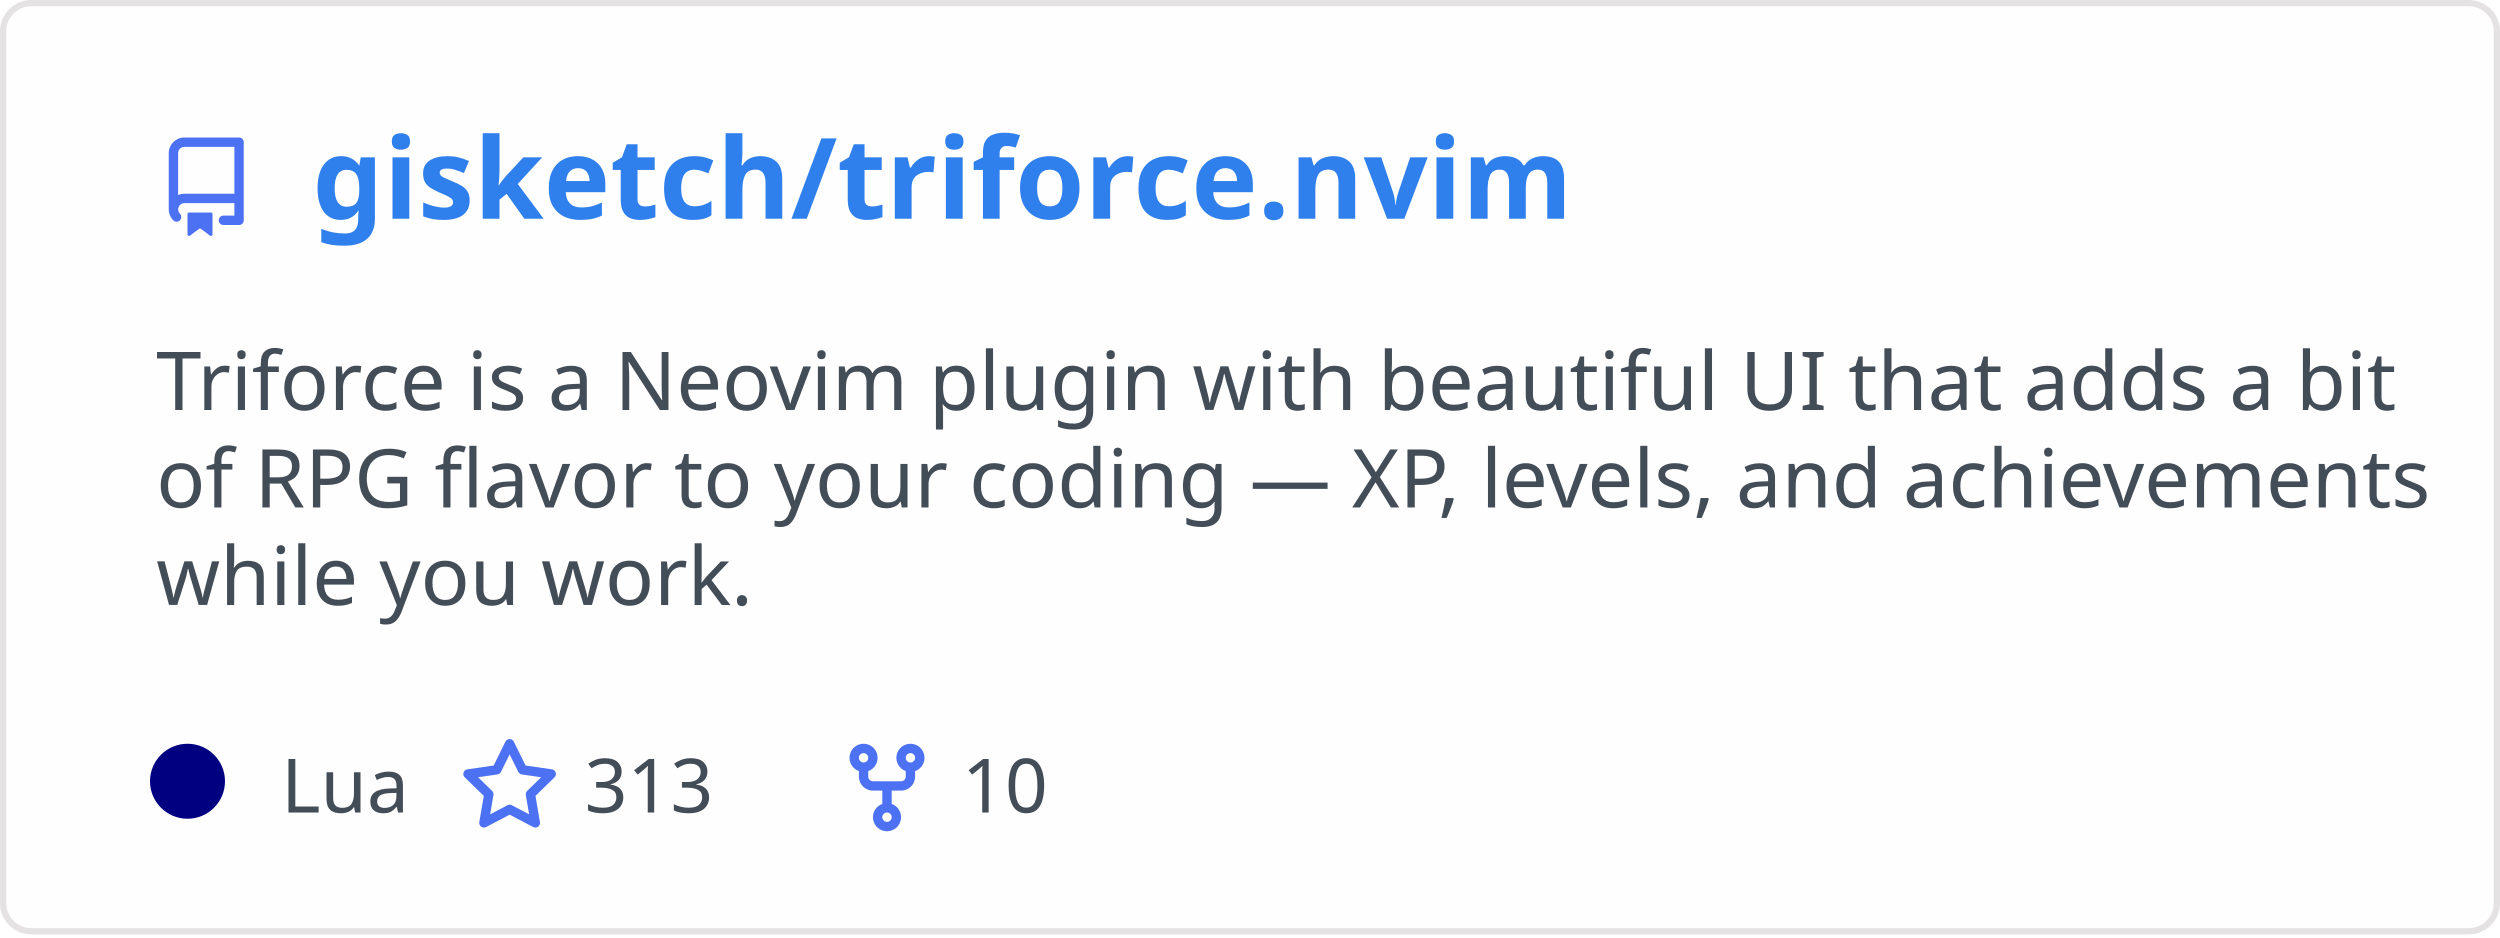
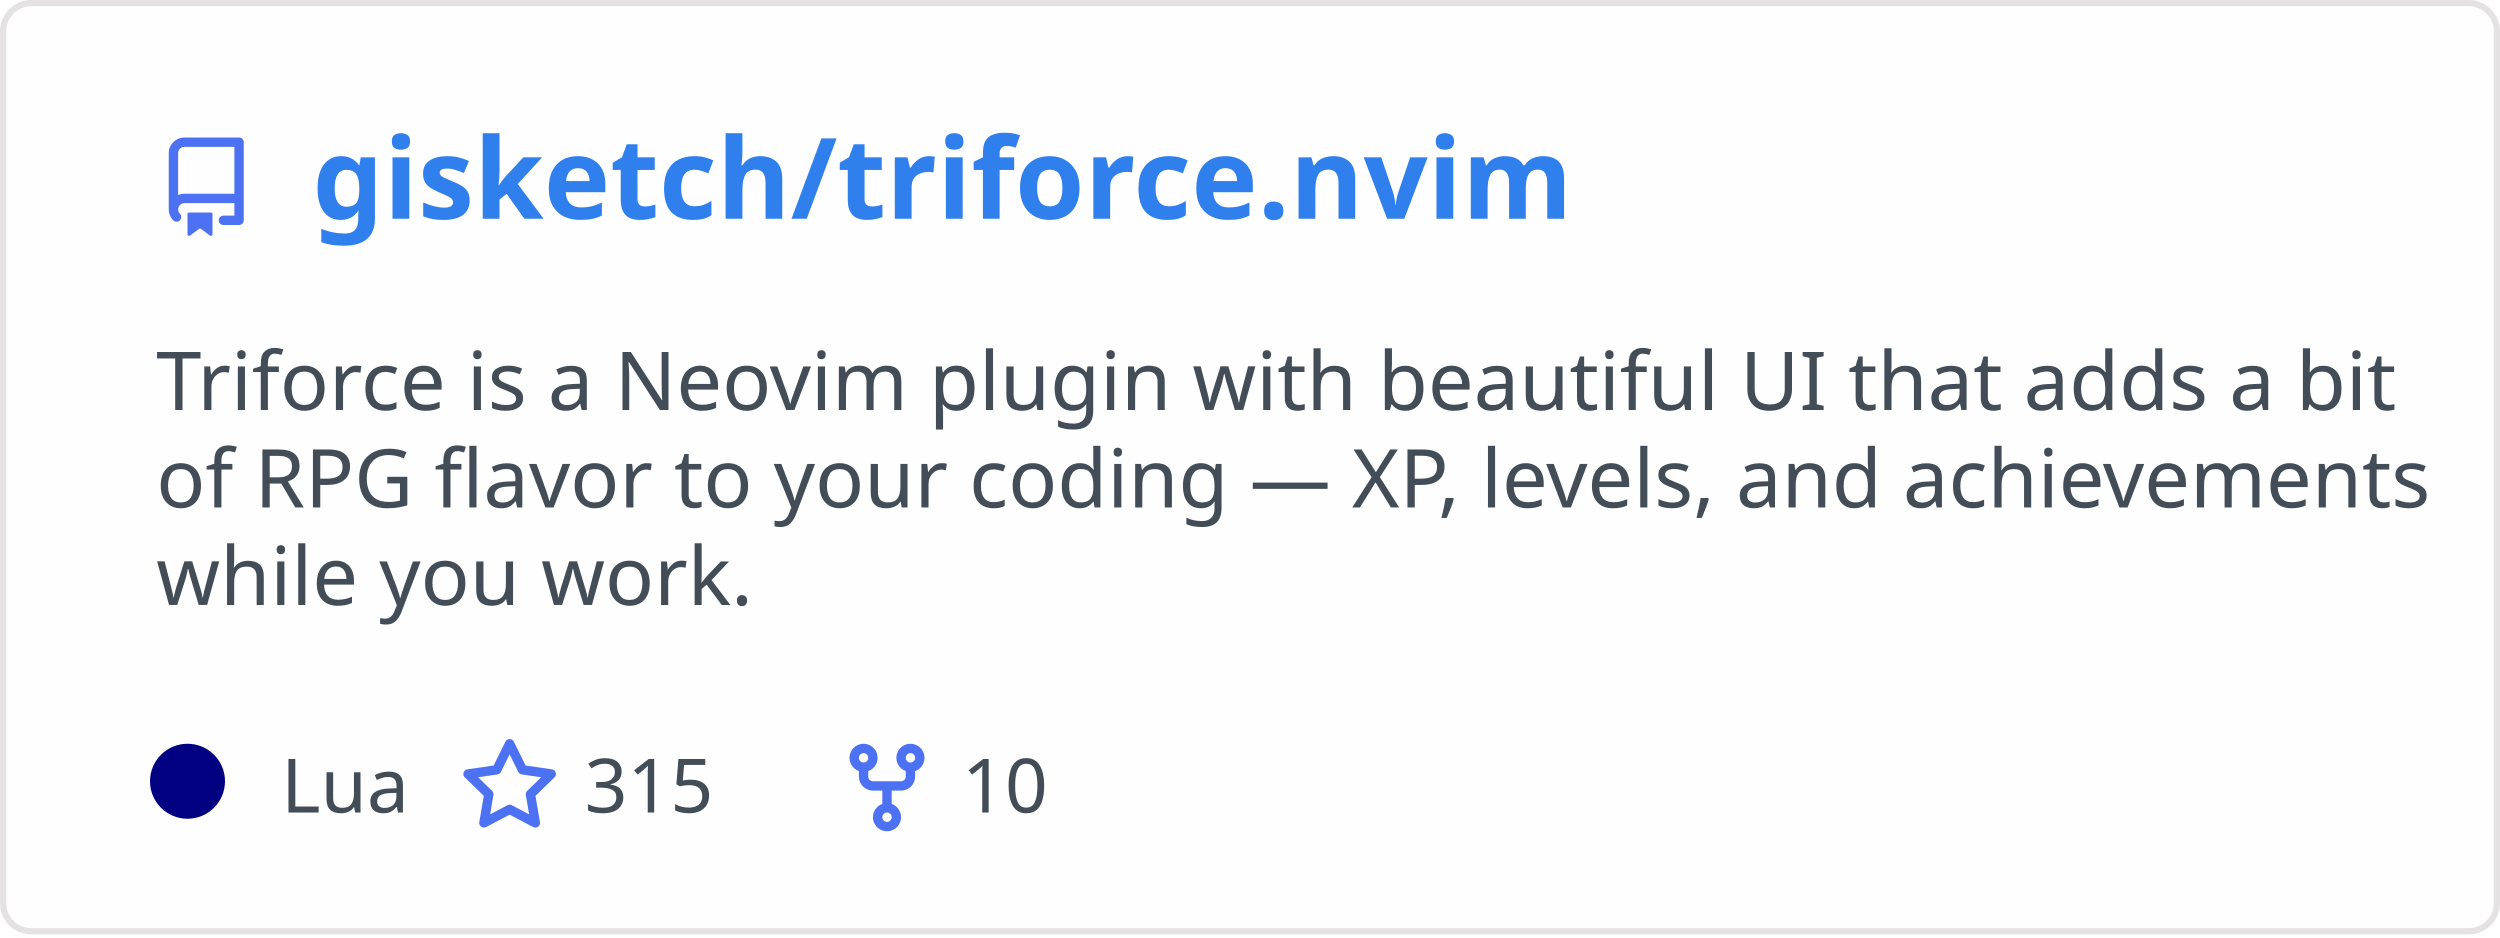
<svg xmlns="http://www.w3.org/2000/svg" width="400" height="150" viewBox="0 0 400 150" fill="none" role="img" aria-labelledby="descId">
  <style>
          .header {
            font: 600 18px 'Segoe UI', Ubuntu, Sans-Serif;
            fill: #2f80ed;
            animation: fadeInAnimation 0.8s ease-in-out forwards;
          }
          @supports(-moz-appearance: auto) {
            /* Selector detects Firefox */
            .header { font-size: 15.5px; }
          }
          
    .description {
      font: 400 13px 'Segoe UI', Ubuntu, Sans-Serif;fill: #434d58;
      
    }
    .gray { font: 400 12px 'Segoe UI', Ubuntu, Sans-Serif; fill: #434d58 }
    .badge { font: 600 11px 'Segoe UI', Ubuntu, Sans-Serif; }
    .badge rect { opacity: 0.2; stroke: #434d58 }
    .badge text { fill: #434d58 }

    .stat { font: 400 12px 'Segoe UI', Ubuntu, Sans-Serif; fill: #434d58 }
    .stagger {
      opacity: 0;
      animation: fadeInAnimation 0.3s ease-in-out forwards;
    }
    .not_bold { font-weight: 400 }
    .bold { font-weight: 700 }
    .icon {
      fill: #4c71f2;
      display: block;
    }
  
          

          
      /* Animations */
      @keyframes scaleInAnimation {
        from {
          transform: translate(-5px, 5px) scale(0);
        }
        to {
          transform: translate(-5px, 5px) scale(1);
        }
      }
      @keyframes fadeInAnimation {
        from {
          opacity: 0;
        }
        to {
          opacity: 1;
        }
      }
    
          * { animation-duration: 0s !important; animation-delay: 0s !important; }
        </style>
  <defs>
          
          
        </defs>
  <rect data-testid="card-bg" class="card-bg" x="0.5" y="0.5" rx="4.5" height="99%" stroke="#e4e2e2" width="399" fill="#fffefe" stroke-opacity="1" />
  <g data-testid="card-title" transform="translate(25, 35)">
    <g transform="translate(0, 0)">
      <svg class="icon" x="0" y="-13" viewBox="0 0 16 16" version="1.1" width="16" height="16">
        <path fill-rule="evenodd" d="M2 2.5A2.5 2.5 0 014.5 0h8.75a.75.75 0 01.75.75v12.5a.75.75 0 01-.75.75h-2.5a.75.75 0 110-1.5h1.75v-2h-8a1 1 0 00-.714 1.7.75.75 0 01-1.072 1.05A2.495 2.495 0 012 11.5v-9zm10.5-1V9h-8c-.356 0-.694.074-1 .208V2.5a1 1 0 011-1h8zM5 12.25v3.25a.25.25 0 00.4.2l1.45-1.087a.25.25 0 01.3 0L8.6 15.7a.25.25 0 00.4-.2v-3.25a.25.25 0 00-.25-.25h-3.5a.25.25 0 00-.25.25z" />
      </svg>
    </g>
    <g transform="translate(25, 0)">
      <text x="0" y="0" class="header" data-testid="header">gisketch/triforce.nvim</text>
    </g>
  </g>
  <g data-testid="main-card-body" transform="translate(0, 55)">
    <text class="description" x="25" y="-5">
      <tspan dy="1.2em" x="25">Triforce is a Neovim plugin with beautiful UI that adds a bit</tspan>
      <tspan dy="1.2em" x="25">of RPG flavor to your coding — XP, levels, and achievements</tspan>
      <tspan dy="1.2em" x="25">while you work.</tspan>
    </text>
    <g transform="translate(30, 75)">
      <g transform="translate(0, 0)">
        <g data-testid="primary-lang">
          <circle data-testid="lang-color" cx="0" cy="-5" r="6" fill="#000080" />
          <text data-testid="lang-name" class="gray" x="15">Lua</text>
        </g>
      </g>
      <g transform="translate(43.54, 0)">
        <g transform="translate(0, 0)">
          <svg class="icon" y="-12" viewBox="0 0 16 16" version="1.1" width="16" height="16">
            <path fill-rule="evenodd" d="M8 .25a.75.75 0 01.673.418l1.882 3.815 4.21.612a.75.75 0 01.416 1.279l-3.046 2.97.719 4.192a.75.75 0 01-1.088.791L8 12.347l-3.766 1.98a.75.75 0 01-1.088-.79l.72-4.194L.818 6.374a.75.75 0 01.416-1.28l4.21-.611L7.327.668A.75.75 0 018 .25zm0 2.445L6.615 5.5a.75.75 0 01-.564.41l-3.097.45 2.24 2.184a.75.75 0 01.216.664l-.528 3.084 2.769-1.456a.75.75 0 01.698 0l2.77 1.456-.53-3.084a.75.75 0 01.216-.664l2.24-2.183-3.096-.45a.75.75 0 01-.564-.41L8 2.694v.001z" />
          </svg>
        </g>
        <g transform="translate(20, 0)">
-           <text data-testid="stargazers" class="gray">313</text>
+           <text data-testid="stargazers" class="gray">315</text>
        </g>
      </g>
      <g transform="translate(103.92, 0)">
        <g transform="translate(0, 0)">
          <svg class="icon" y="-12" viewBox="0 0 16 16" version="1.1" width="16" height="16">
            <path fill-rule="evenodd" d="M5 3.25a.75.75 0 11-1.5 0 .75.75 0 011.5 0zm0 2.122a2.25 2.25 0 10-1.5 0v.878A2.25 2.25 0 005.75 8.5h1.5v2.128a2.251 2.251 0 101.5 0V8.5h1.5a2.25 2.25 0 002.25-2.25v-.878a2.25 2.25 0 10-1.5 0v.878a.75.75 0 01-.75.75h-4.5A.75.75 0 015 6.25v-.878zm3.75 7.378a.75.75 0 11-1.5 0 .75.75 0 011.5 0zm3-8.75a.75.75 0 100-1.5.75.75 0 000 1.5z" />
          </svg>
        </g>
        <g transform="translate(20, 0)">
          <text data-testid="forkcount" class="gray">10</text>
        </g>
      </g>
    </g>
    <svg x="0" y="0">
      <g transform="translate(-3, 98)">
      
    </g>
    </svg>
  </g>
</svg>
